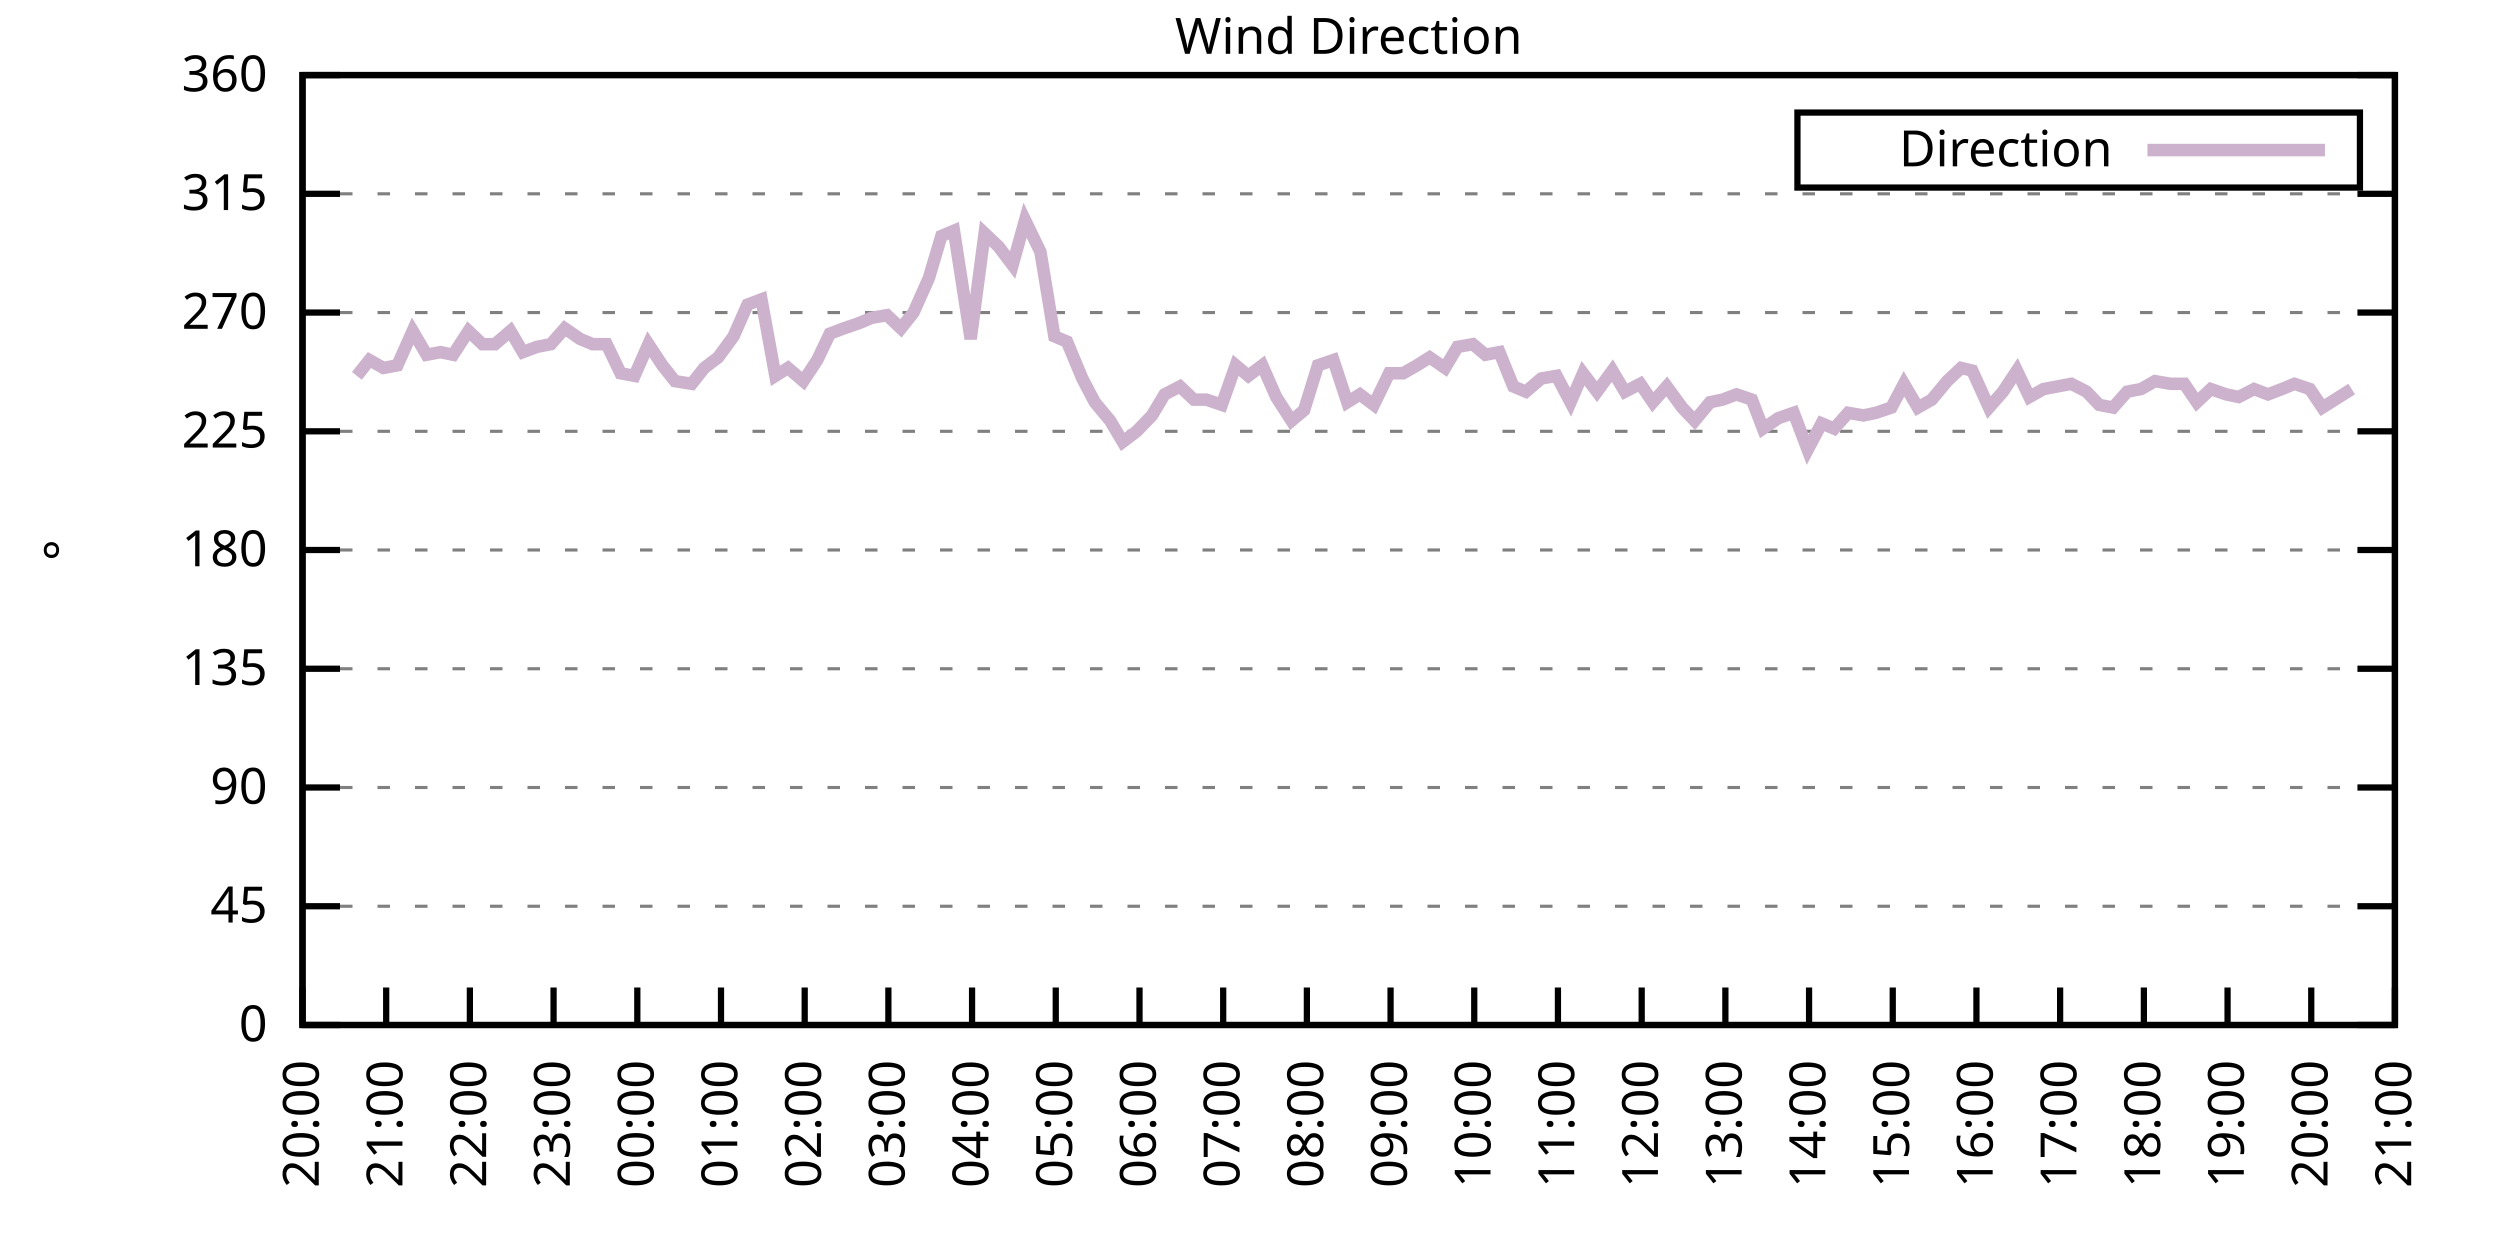
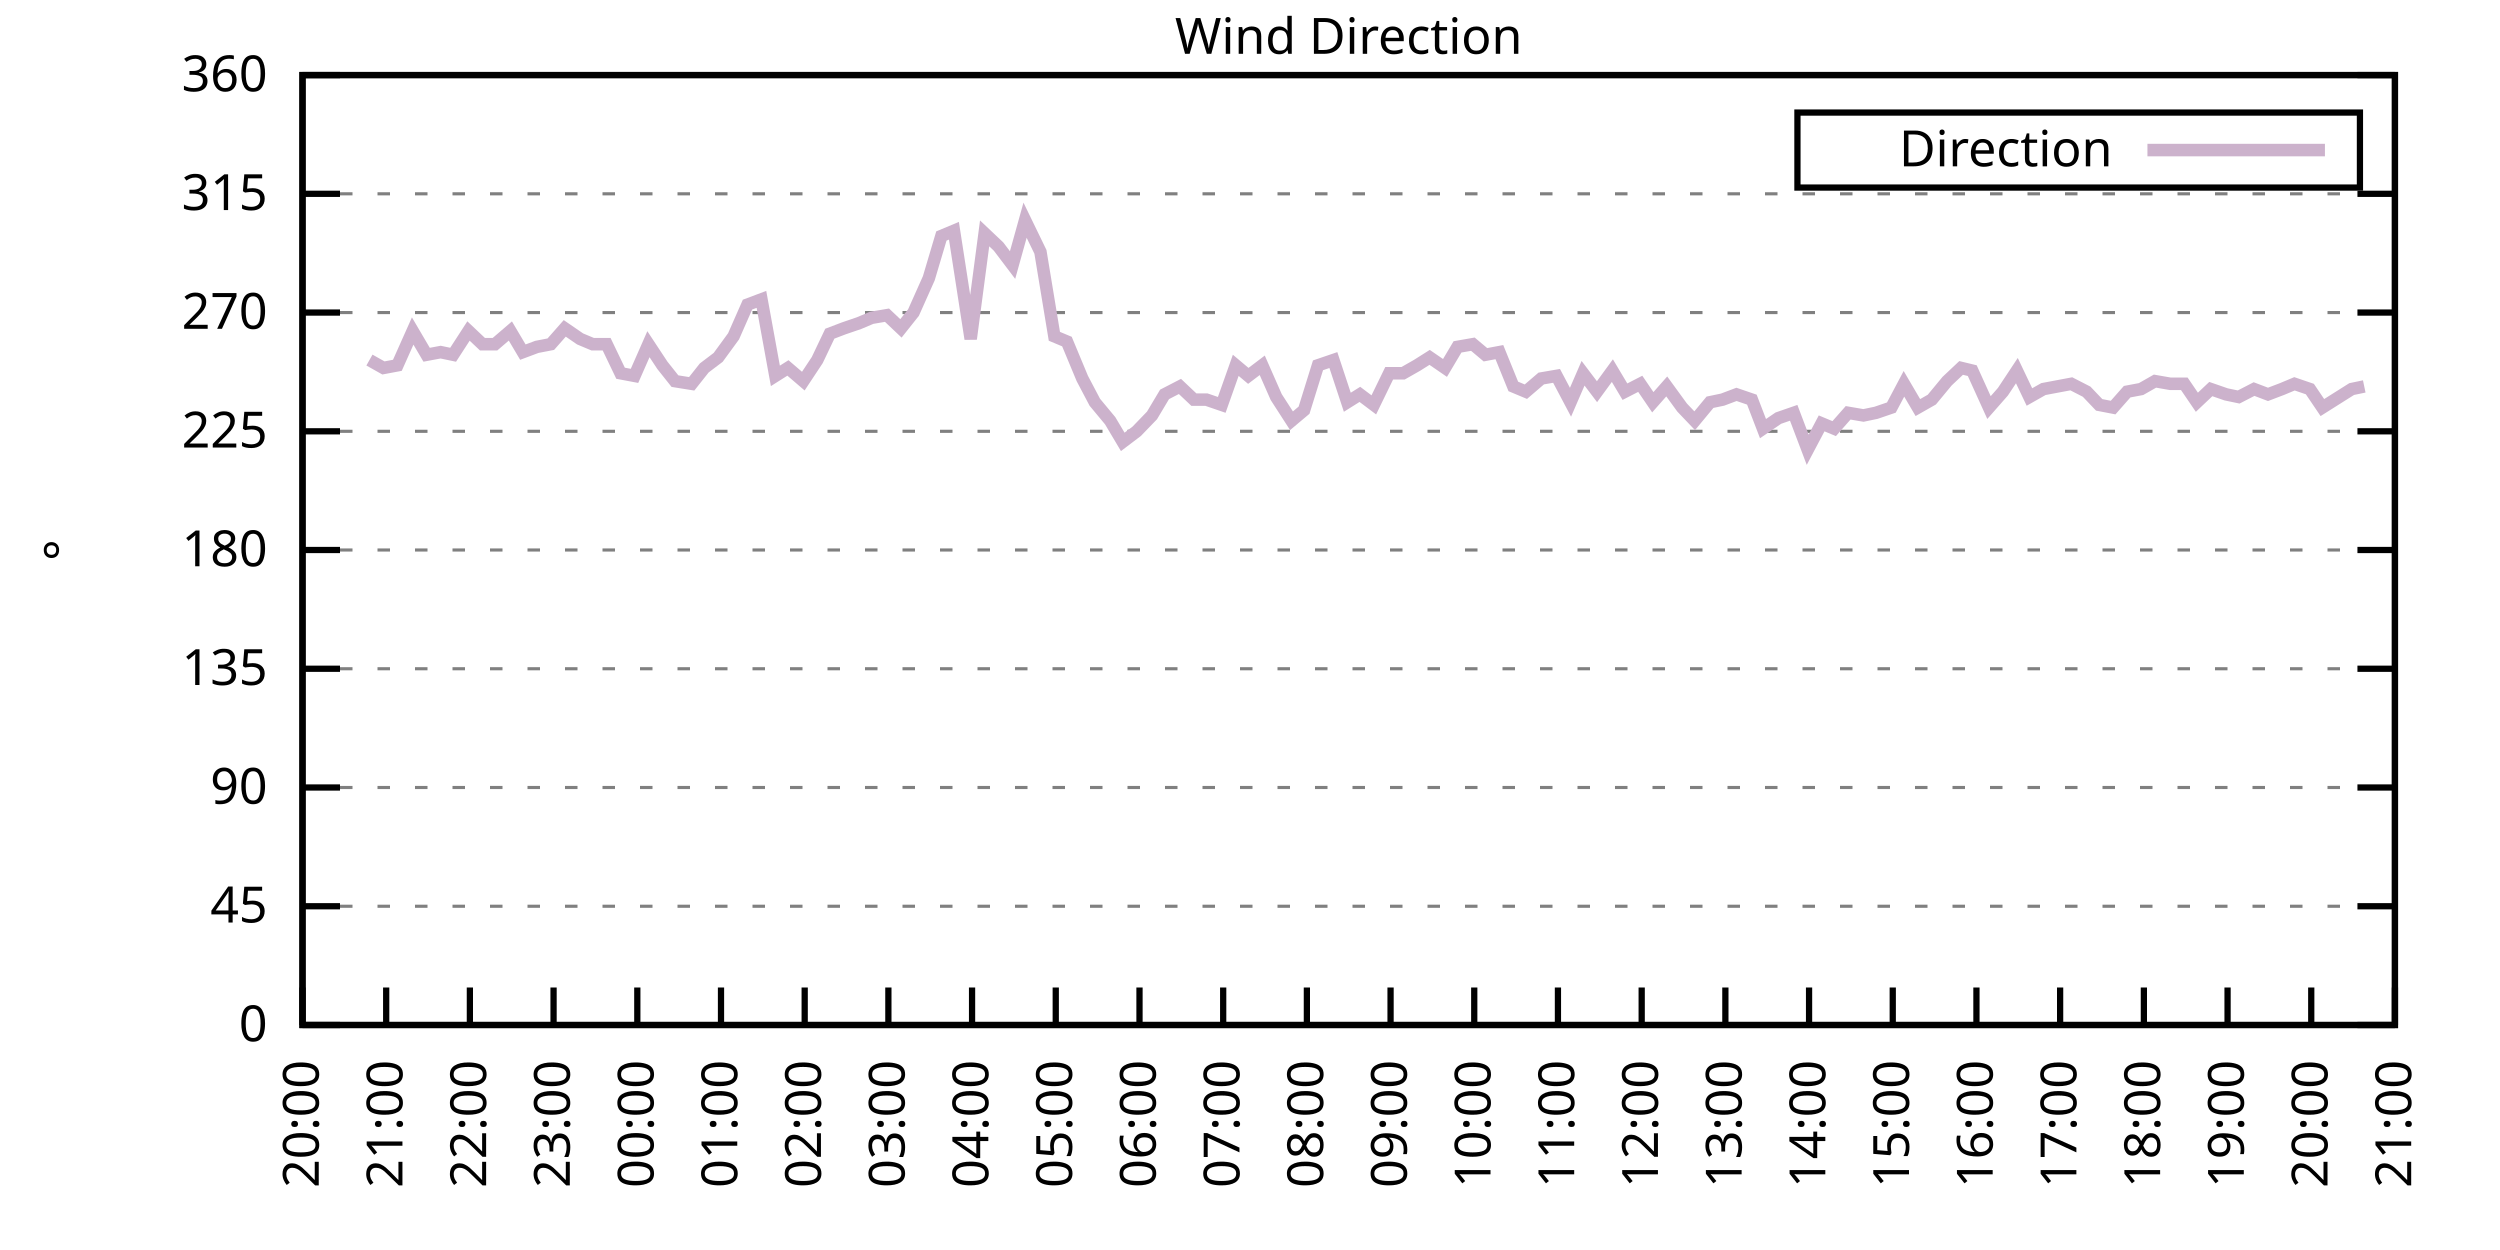
<svg xmlns="http://www.w3.org/2000/svg" xmlns:xlink="http://www.w3.org/1999/xlink" width="400" height="200" viewBox="0 0 400 200">
  <g id="gnuplot_canvas">
    <rect x="0" y="0" width="400" height="200" fill="none" />
    <defs>
      <circle id="gpDot" r="0.5" stroke-width="0.5" stroke="currentColor" />
      <path id="gpPt0" stroke-width="0.333" stroke="currentColor" d="M-1,0 h2 M0,-1 v2" />
      <path id="gpPt1" stroke-width="0.333" stroke="currentColor" d="M-1,-1 L1,1 M1,-1 L-1,1" />
      <path id="gpPt2" stroke-width="0.333" stroke="currentColor" d="M-1,0 L1,0 M0,-1 L0,1 M-1,-1 L1,1 M-1,1 L1,-1" />
      <rect id="gpPt3" stroke-width="0.333" stroke="currentColor" x="-1" y="-1" width="2" height="2" />
      <rect id="gpPt4" stroke-width="0.333" stroke="currentColor" fill="currentColor" x="-1" y="-1" width="2" height="2" />
      <circle id="gpPt5" stroke-width="0.333" stroke="currentColor" cx="0" cy="0" r="1" />
      <use xlink:href="#gpPt5" id="gpPt6" fill="currentColor" stroke="none" />
      <path id="gpPt7" stroke-width="0.333" stroke="currentColor" d="M0,-1.33 L-1.33,0.67 L1.33,0.67 z" />
      <use xlink:href="#gpPt7" id="gpPt8" fill="currentColor" stroke="none" />
      <use xlink:href="#gpPt7" id="gpPt9" stroke="currentColor" transform="rotate(180)" />
      <use xlink:href="#gpPt9" id="gpPt10" fill="currentColor" stroke="none" />
      <use xlink:href="#gpPt3" id="gpPt11" stroke="currentColor" transform="rotate(45)" />
      <use xlink:href="#gpPt11" id="gpPt12" fill="currentColor" stroke="none" />
      <path id="gpPt13" stroke-width="0.333" stroke="currentColor" d="M0,1.330 L1.265,0.411 L0.782,-1.067 L-0.782,-1.076 L-1.265,0.411 z" />
      <use xlink:href="#gpPt13" id="gpPt14" fill="currentColor" stroke="none" />
      <filter id="textbox" filterUnits="objectBoundingBox" x="0" y="0" height="1" width="1">
        <feFlood flood-color="white" flood-opacity="1" result="bgnd" />
        <feComposite in="SourceGraphic" in2="bgnd" operator="atop" />
      </filter>
      <filter id="greybox" filterUnits="objectBoundingBox" x="0" y="0" height="1" width="1">
        <feFlood flood-color="lightgrey" flood-opacity="1" result="grey" />
        <feComposite in="SourceGraphic" in2="grey" operator="atop" />
      </filter>
    </defs>
    <g fill="none" color="white" stroke="currentColor" stroke-width="1.00" stroke-linecap="butt" stroke-linejoin="miter">
</g>
    <g fill="none" color="black" stroke="currentColor" stroke-width="1.00" stroke-linecap="butt" stroke-linejoin="miter">
      <g stroke="none" shape-rendering="crispEdges">
        <polygon fill="rgb(255, 255, 255)" points="48.40,164.00 383.18,164.00 383.18,12.02 48.40,12.02 " />
      </g>
    </g>
    <g fill="none" color="black" stroke="currentColor" stroke-width="1.00" stroke-linecap="butt" stroke-linejoin="miter">
</g>
    <g fill="none" color="black" stroke="black" stroke-width="0.50" stroke-linecap="butt" stroke-linejoin="miter">
</g>
    <g fill="none" color="gray" stroke="currentColor" stroke-width="0.50" stroke-linecap="butt" stroke-linejoin="miter">
      <path stroke="gray" stroke-dasharray="2,4" class="gridline" d="M48.40,164.00 L383.19,164.00  " />
    </g>
    <g fill="none" color="gray" stroke="gray" stroke-width="1.00" stroke-linecap="butt" stroke-linejoin="miter">
</g>
    <g fill="none" color="black" stroke="currentColor" stroke-width="1.00" stroke-linecap="butt" stroke-linejoin="miter">
      <path stroke="black" d="M48.40,164.00 L54.40,164.00 M383.19,164.00 L377.19,164.00  " />
      <g transform="translate(42.80,166.60)" stroke="none" fill="black" font-family="Sans" font-size="8.00" text-anchor="end">
        <text>
          <tspan font-family="Sans"> 0</tspan>
        </text>
      </g>
    </g>
    <g fill="none" color="black" stroke="currentColor" stroke-width="1.00" stroke-linecap="butt" stroke-linejoin="miter">
</g>
    <g fill="none" color="black" stroke="black" stroke-width="0.50" stroke-linecap="butt" stroke-linejoin="miter">
</g>
    <g fill="none" color="gray" stroke="currentColor" stroke-width="0.50" stroke-linecap="butt" stroke-linejoin="miter">
      <path stroke="gray" stroke-dasharray="2,4" class="gridline" d="M48.40,145.00 L383.19,145.00  " />
    </g>
    <g fill="none" color="gray" stroke="gray" stroke-width="1.00" stroke-linecap="butt" stroke-linejoin="miter">
</g>
    <g fill="none" color="black" stroke="currentColor" stroke-width="1.00" stroke-linecap="butt" stroke-linejoin="miter">
      <path stroke="black" d="M48.40,145.00 L54.40,145.00 M383.19,145.00 L377.19,145.00  " />
      <g transform="translate(42.80,147.60)" stroke="none" fill="black" font-family="Sans" font-size="8.00" text-anchor="end">
        <text>
          <tspan font-family="Sans"> 45</tspan>
        </text>
      </g>
    </g>
    <g fill="none" color="black" stroke="currentColor" stroke-width="1.00" stroke-linecap="butt" stroke-linejoin="miter">
</g>
    <g fill="none" color="black" stroke="black" stroke-width="0.50" stroke-linecap="butt" stroke-linejoin="miter">
</g>
    <g fill="none" color="gray" stroke="currentColor" stroke-width="0.50" stroke-linecap="butt" stroke-linejoin="miter">
      <path stroke="gray" stroke-dasharray="2,4" class="gridline" d="M48.40,126.00 L383.19,126.00  " />
    </g>
    <g fill="none" color="gray" stroke="gray" stroke-width="1.00" stroke-linecap="butt" stroke-linejoin="miter">
</g>
    <g fill="none" color="black" stroke="currentColor" stroke-width="1.00" stroke-linecap="butt" stroke-linejoin="miter">
      <path stroke="black" d="M48.40,126.00 L54.40,126.00 M383.19,126.00 L377.19,126.00  " />
      <g transform="translate(42.80,128.60)" stroke="none" fill="black" font-family="Sans" font-size="8.00" text-anchor="end">
        <text>
          <tspan font-family="Sans"> 90</tspan>
        </text>
      </g>
    </g>
    <g fill="none" color="black" stroke="currentColor" stroke-width="1.00" stroke-linecap="butt" stroke-linejoin="miter">
</g>
    <g fill="none" color="black" stroke="black" stroke-width="0.50" stroke-linecap="butt" stroke-linejoin="miter">
</g>
    <g fill="none" color="gray" stroke="currentColor" stroke-width="0.50" stroke-linecap="butt" stroke-linejoin="miter">
      <path stroke="gray" stroke-dasharray="2,4" class="gridline" d="M48.40,107.00 L383.19,107.00  " />
    </g>
    <g fill="none" color="gray" stroke="gray" stroke-width="1.00" stroke-linecap="butt" stroke-linejoin="miter">
</g>
    <g fill="none" color="black" stroke="currentColor" stroke-width="1.00" stroke-linecap="butt" stroke-linejoin="miter">
      <path stroke="black" d="M48.40,107.00 L54.40,107.00 M383.19,107.00 L377.19,107.00  " />
      <g transform="translate(42.80,109.60)" stroke="none" fill="black" font-family="Sans" font-size="8.00" text-anchor="end">
        <text>
          <tspan font-family="Sans"> 135</tspan>
        </text>
      </g>
    </g>
    <g fill="none" color="black" stroke="currentColor" stroke-width="1.00" stroke-linecap="butt" stroke-linejoin="miter">
</g>
    <g fill="none" color="black" stroke="black" stroke-width="0.50" stroke-linecap="butt" stroke-linejoin="miter">
</g>
    <g fill="none" color="gray" stroke="currentColor" stroke-width="0.50" stroke-linecap="butt" stroke-linejoin="miter">
      <path stroke="gray" stroke-dasharray="2,4" class="gridline" d="M48.40,88.00 L383.19,88.00  " />
    </g>
    <g fill="none" color="gray" stroke="gray" stroke-width="1.00" stroke-linecap="butt" stroke-linejoin="miter">
</g>
    <g fill="none" color="black" stroke="currentColor" stroke-width="1.00" stroke-linecap="butt" stroke-linejoin="miter">
      <path stroke="black" d="M48.40,88.00 L54.40,88.00 M383.19,88.00 L377.19,88.00  " />
      <g transform="translate(42.80,90.60)" stroke="none" fill="black" font-family="Sans" font-size="8.00" text-anchor="end">
        <text>
          <tspan font-family="Sans"> 180</tspan>
        </text>
      </g>
    </g>
    <g fill="none" color="black" stroke="currentColor" stroke-width="1.00" stroke-linecap="butt" stroke-linejoin="miter">
</g>
    <g fill="none" color="black" stroke="black" stroke-width="0.50" stroke-linecap="butt" stroke-linejoin="miter">
</g>
    <g fill="none" color="gray" stroke="currentColor" stroke-width="0.50" stroke-linecap="butt" stroke-linejoin="miter">
      <path stroke="gray" stroke-dasharray="2,4" class="gridline" d="M48.40,69.01 L383.19,69.01  " />
    </g>
    <g fill="none" color="gray" stroke="gray" stroke-width="1.00" stroke-linecap="butt" stroke-linejoin="miter">
</g>
    <g fill="none" color="black" stroke="currentColor" stroke-width="1.00" stroke-linecap="butt" stroke-linejoin="miter">
      <path stroke="black" d="M48.40,69.01 L54.40,69.01 M383.19,69.01 L377.19,69.01  " />
      <g transform="translate(42.80,71.61)" stroke="none" fill="black" font-family="Sans" font-size="8.00" text-anchor="end">
        <text>
          <tspan font-family="Sans"> 225</tspan>
        </text>
      </g>
    </g>
    <g fill="none" color="black" stroke="currentColor" stroke-width="1.00" stroke-linecap="butt" stroke-linejoin="miter">
</g>
    <g fill="none" color="black" stroke="black" stroke-width="0.50" stroke-linecap="butt" stroke-linejoin="miter">
</g>
    <g fill="none" color="gray" stroke="currentColor" stroke-width="0.50" stroke-linecap="butt" stroke-linejoin="miter">
      <path stroke="gray" stroke-dasharray="2,4" class="gridline" d="M48.40,50.01 L383.19,50.01  " />
    </g>
    <g fill="none" color="gray" stroke="gray" stroke-width="1.00" stroke-linecap="butt" stroke-linejoin="miter">
</g>
    <g fill="none" color="black" stroke="currentColor" stroke-width="1.00" stroke-linecap="butt" stroke-linejoin="miter">
      <path stroke="black" d="M48.40,50.01 L54.40,50.01 M383.19,50.01 L377.19,50.01  " />
      <g transform="translate(42.80,52.61)" stroke="none" fill="black" font-family="Sans" font-size="8.00" text-anchor="end">
        <text>
          <tspan font-family="Sans"> 270</tspan>
        </text>
      </g>
    </g>
    <g fill="none" color="black" stroke="currentColor" stroke-width="1.00" stroke-linecap="butt" stroke-linejoin="miter">
</g>
    <g fill="none" color="black" stroke="black" stroke-width="0.50" stroke-linecap="butt" stroke-linejoin="miter">
</g>
    <g fill="none" color="gray" stroke="currentColor" stroke-width="0.50" stroke-linecap="butt" stroke-linejoin="miter">
      <path stroke="gray" stroke-dasharray="2,4" class="gridline" d="M48.40,31.01 L383.19,31.01  " />
    </g>
    <g fill="none" color="gray" stroke="gray" stroke-width="1.00" stroke-linecap="butt" stroke-linejoin="miter">
</g>
    <g fill="none" color="black" stroke="currentColor" stroke-width="1.00" stroke-linecap="butt" stroke-linejoin="miter">
      <path stroke="black" d="M48.40,31.01 L54.40,31.01 M383.19,31.01 L377.19,31.01  " />
      <g transform="translate(42.80,33.61)" stroke="none" fill="black" font-family="Sans" font-size="8.00" text-anchor="end">
        <text>
          <tspan font-family="Sans"> 315</tspan>
        </text>
      </g>
    </g>
    <g fill="none" color="black" stroke="currentColor" stroke-width="1.00" stroke-linecap="butt" stroke-linejoin="miter">
</g>
    <g fill="none" color="black" stroke="black" stroke-width="0.50" stroke-linecap="butt" stroke-linejoin="miter">
</g>
    <g fill="none" color="gray" stroke="currentColor" stroke-width="0.50" stroke-linecap="butt" stroke-linejoin="miter">
      <path stroke="gray" stroke-dasharray="2,4" class="gridline" d="M48.40,12.01 L383.19,12.01  " />
    </g>
    <g fill="none" color="gray" stroke="gray" stroke-width="1.00" stroke-linecap="butt" stroke-linejoin="miter">
</g>
    <g fill="none" color="black" stroke="currentColor" stroke-width="1.00" stroke-linecap="butt" stroke-linejoin="miter">
      <path stroke="black" d="M48.40,12.01 L54.40,12.01 M383.19,12.01 L377.19,12.01  " />
      <g transform="translate(42.80,14.61)" stroke="none" fill="black" font-family="Sans" font-size="8.00" text-anchor="end">
        <text>
          <tspan font-family="Sans"> 360</tspan>
        </text>
      </g>
    </g>
    <g fill="none" color="black" stroke="currentColor" stroke-width="1.00" stroke-linecap="butt" stroke-linejoin="miter">
      <path stroke="black" d="M48.40,164.00 L48.40,158.00  " />
      <g transform="translate(51.00,169.60) rotate(270.00)" stroke="none" fill="black" font-family="Sans" font-size="8.00" text-anchor="end">
        <text>
          <tspan font-family="Sans">20:00</tspan>
        </text>
      </g>
    </g>
    <g fill="none" color="black" stroke="currentColor" stroke-width="1.00" stroke-linecap="butt" stroke-linejoin="miter">
      <path stroke="black" d="M61.79,164.00 L61.79,158.00  " />
      <g transform="translate(64.39,169.60) rotate(270.00)" stroke="none" fill="black" font-family="Sans" font-size="8.00" text-anchor="end">
        <text>
          <tspan font-family="Sans">21:00</tspan>
        </text>
      </g>
    </g>
    <g fill="none" color="black" stroke="currentColor" stroke-width="1.00" stroke-linecap="butt" stroke-linejoin="miter">
      <path stroke="black" d="M75.18,164.00 L75.18,158.00  " />
      <g transform="translate(77.78,169.60) rotate(270.00)" stroke="none" fill="black" font-family="Sans" font-size="8.00" text-anchor="end">
        <text>
          <tspan font-family="Sans">22:00</tspan>
        </text>
      </g>
    </g>
    <g fill="none" color="black" stroke="currentColor" stroke-width="1.00" stroke-linecap="butt" stroke-linejoin="miter">
      <path stroke="black" d="M88.57,164.00 L88.57,158.00  " />
      <g transform="translate(91.17,169.60) rotate(270.00)" stroke="none" fill="black" font-family="Sans" font-size="8.00" text-anchor="end">
        <text>
          <tspan font-family="Sans">23:00</tspan>
        </text>
      </g>
    </g>
    <g fill="none" color="black" stroke="currentColor" stroke-width="1.00" stroke-linecap="butt" stroke-linejoin="miter">
      <path stroke="black" d="M101.97,164.00 L101.97,158.00  " />
      <g transform="translate(104.57,169.60) rotate(270.00)" stroke="none" fill="black" font-family="Sans" font-size="8.00" text-anchor="end">
        <text>
          <tspan font-family="Sans">00:00</tspan>
        </text>
      </g>
    </g>
    <g fill="none" color="black" stroke="currentColor" stroke-width="1.00" stroke-linecap="butt" stroke-linejoin="miter">
      <path stroke="black" d="M115.36,164.00 L115.36,158.00  " />
      <g transform="translate(117.96,169.60) rotate(270.00)" stroke="none" fill="black" font-family="Sans" font-size="8.00" text-anchor="end">
        <text>
          <tspan font-family="Sans">01:00</tspan>
        </text>
      </g>
    </g>
    <g fill="none" color="black" stroke="currentColor" stroke-width="1.00" stroke-linecap="butt" stroke-linejoin="miter">
      <path stroke="black" d="M128.75,164.00 L128.75,158.00  " />
      <g transform="translate(131.35,169.60) rotate(270.00)" stroke="none" fill="black" font-family="Sans" font-size="8.00" text-anchor="end">
        <text>
          <tspan font-family="Sans">02:00</tspan>
        </text>
      </g>
    </g>
    <g fill="none" color="black" stroke="currentColor" stroke-width="1.00" stroke-linecap="butt" stroke-linejoin="miter">
      <path stroke="black" d="M142.14,164.00 L142.14,158.00  " />
      <g transform="translate(144.74,169.60) rotate(270.00)" stroke="none" fill="black" font-family="Sans" font-size="8.00" text-anchor="end">
        <text>
          <tspan font-family="Sans">03:00</tspan>
        </text>
      </g>
    </g>
    <g fill="none" color="black" stroke="currentColor" stroke-width="1.00" stroke-linecap="butt" stroke-linejoin="miter">
      <path stroke="black" d="M155.53,164.00 L155.53,158.00  " />
      <g transform="translate(158.13,169.60) rotate(270.00)" stroke="none" fill="black" font-family="Sans" font-size="8.00" text-anchor="end">
        <text>
          <tspan font-family="Sans">04:00</tspan>
        </text>
      </g>
    </g>
    <g fill="none" color="black" stroke="currentColor" stroke-width="1.00" stroke-linecap="butt" stroke-linejoin="miter">
      <path stroke="black" d="M168.92,164.00 L168.92,158.00  " />
      <g transform="translate(171.52,169.60) rotate(270.00)" stroke="none" fill="black" font-family="Sans" font-size="8.00" text-anchor="end">
        <text>
          <tspan font-family="Sans">05:00</tspan>
        </text>
      </g>
    </g>
    <g fill="none" color="black" stroke="currentColor" stroke-width="1.00" stroke-linecap="butt" stroke-linejoin="miter">
      <path stroke="black" d="M182.32,164.00 L182.32,158.00  " />
      <g transform="translate(184.92,169.60) rotate(270.00)" stroke="none" fill="black" font-family="Sans" font-size="8.00" text-anchor="end">
        <text>
          <tspan font-family="Sans">06:00</tspan>
        </text>
      </g>
    </g>
    <g fill="none" color="black" stroke="currentColor" stroke-width="1.00" stroke-linecap="butt" stroke-linejoin="miter">
      <path stroke="black" d="M195.71,164.00 L195.71,158.00  " />
      <g transform="translate(198.31,169.60) rotate(270.00)" stroke="none" fill="black" font-family="Sans" font-size="8.00" text-anchor="end">
        <text>
          <tspan font-family="Sans">07:00</tspan>
        </text>
      </g>
    </g>
    <g fill="none" color="black" stroke="currentColor" stroke-width="1.00" stroke-linecap="butt" stroke-linejoin="miter">
      <path stroke="black" d="M209.10,164.00 L209.10,158.00  " />
      <g transform="translate(211.70,169.60) rotate(270.00)" stroke="none" fill="black" font-family="Sans" font-size="8.00" text-anchor="end">
        <text>
          <tspan font-family="Sans">08:00</tspan>
        </text>
      </g>
    </g>
    <g fill="none" color="black" stroke="currentColor" stroke-width="1.00" stroke-linecap="butt" stroke-linejoin="miter">
      <path stroke="black" d="M222.49,164.00 L222.49,158.00  " />
      <g transform="translate(225.09,169.60) rotate(270.00)" stroke="none" fill="black" font-family="Sans" font-size="8.00" text-anchor="end">
        <text>
          <tspan font-family="Sans">09:00</tspan>
        </text>
      </g>
    </g>
    <g fill="none" color="black" stroke="currentColor" stroke-width="1.00" stroke-linecap="butt" stroke-linejoin="miter">
      <path stroke="black" d="M235.88,164.00 L235.88,158.00  " />
      <g transform="translate(238.48,169.60) rotate(270.00)" stroke="none" fill="black" font-family="Sans" font-size="8.00" text-anchor="end">
        <text>
          <tspan font-family="Sans">10:00</tspan>
        </text>
      </g>
    </g>
    <g fill="none" color="black" stroke="currentColor" stroke-width="1.00" stroke-linecap="butt" stroke-linejoin="miter">
      <path stroke="black" d="M249.27,164.00 L249.27,158.00  " />
      <g transform="translate(251.87,169.60) rotate(270.00)" stroke="none" fill="black" font-family="Sans" font-size="8.00" text-anchor="end">
        <text>
          <tspan font-family="Sans">11:00</tspan>
        </text>
      </g>
    </g>
    <g fill="none" color="black" stroke="currentColor" stroke-width="1.00" stroke-linecap="butt" stroke-linejoin="miter">
      <path stroke="black" d="M262.67,164.00 L262.67,158.00  " />
      <g transform="translate(265.27,169.60) rotate(270.00)" stroke="none" fill="black" font-family="Sans" font-size="8.00" text-anchor="end">
        <text>
          <tspan font-family="Sans">12:00</tspan>
        </text>
      </g>
    </g>
    <g fill="none" color="black" stroke="currentColor" stroke-width="1.00" stroke-linecap="butt" stroke-linejoin="miter">
      <path stroke="black" d="M276.06,164.00 L276.06,158.00  " />
      <g transform="translate(278.66,169.60) rotate(270.00)" stroke="none" fill="black" font-family="Sans" font-size="8.00" text-anchor="end">
        <text>
          <tspan font-family="Sans">13:00</tspan>
        </text>
      </g>
    </g>
    <g fill="none" color="black" stroke="currentColor" stroke-width="1.00" stroke-linecap="butt" stroke-linejoin="miter">
      <path stroke="black" d="M289.45,164.00 L289.45,158.00  " />
      <g transform="translate(292.05,169.60) rotate(270.00)" stroke="none" fill="black" font-family="Sans" font-size="8.00" text-anchor="end">
        <text>
          <tspan font-family="Sans">14:00</tspan>
        </text>
      </g>
    </g>
    <g fill="none" color="black" stroke="currentColor" stroke-width="1.00" stroke-linecap="butt" stroke-linejoin="miter">
      <path stroke="black" d="M302.84,164.00 L302.84,158.00  " />
      <g transform="translate(305.44,169.60) rotate(270.00)" stroke="none" fill="black" font-family="Sans" font-size="8.00" text-anchor="end">
        <text>
          <tspan font-family="Sans">15:00</tspan>
        </text>
      </g>
    </g>
    <g fill="none" color="black" stroke="currentColor" stroke-width="1.00" stroke-linecap="butt" stroke-linejoin="miter">
      <path stroke="black" d="M316.23,164.00 L316.23,158.00  " />
      <g transform="translate(318.83,169.60) rotate(270.00)" stroke="none" fill="black" font-family="Sans" font-size="8.00" text-anchor="end">
        <text>
          <tspan font-family="Sans">16:00</tspan>
        </text>
      </g>
    </g>
    <g fill="none" color="black" stroke="currentColor" stroke-width="1.00" stroke-linecap="butt" stroke-linejoin="miter">
      <path stroke="black" d="M329.62,164.00 L329.62,158.00  " />
      <g transform="translate(332.22,169.60) rotate(270.00)" stroke="none" fill="black" font-family="Sans" font-size="8.00" text-anchor="end">
        <text>
          <tspan font-family="Sans">17:00</tspan>
        </text>
      </g>
    </g>
    <g fill="none" color="black" stroke="currentColor" stroke-width="1.00" stroke-linecap="butt" stroke-linejoin="miter">
      <path stroke="black" d="M343.02,164.00 L343.02,158.00  " />
      <g transform="translate(345.62,169.60) rotate(270.00)" stroke="none" fill="black" font-family="Sans" font-size="8.00" text-anchor="end">
        <text>
          <tspan font-family="Sans">18:00</tspan>
        </text>
      </g>
    </g>
    <g fill="none" color="black" stroke="currentColor" stroke-width="1.00" stroke-linecap="butt" stroke-linejoin="miter">
      <path stroke="black" d="M356.41,164.00 L356.41,158.00  " />
      <g transform="translate(359.01,169.60) rotate(270.00)" stroke="none" fill="black" font-family="Sans" font-size="8.00" text-anchor="end">
        <text>
          <tspan font-family="Sans">19:00</tspan>
        </text>
      </g>
    </g>
    <g fill="none" color="black" stroke="currentColor" stroke-width="1.00" stroke-linecap="butt" stroke-linejoin="miter">
      <path stroke="black" d="M369.80,164.00 L369.80,158.00  " />
      <g transform="translate(372.40,169.60) rotate(270.00)" stroke="none" fill="black" font-family="Sans" font-size="8.00" text-anchor="end">
        <text>
          <tspan font-family="Sans">20:00</tspan>
        </text>
      </g>
    </g>
    <g fill="none" color="black" stroke="currentColor" stroke-width="1.00" stroke-linecap="butt" stroke-linejoin="miter">
      <path stroke="black" d="M383.19,164.00 L383.19,158.00  " />
      <g transform="translate(385.79,169.60) rotate(270.00)" stroke="none" fill="black" font-family="Sans" font-size="8.00" text-anchor="end">
        <text>
          <tspan font-family="Sans">21:00</tspan>
        </text>
      </g>
    </g>
    <g fill="none" color="black" stroke="currentColor" stroke-width="1.00" stroke-linecap="butt" stroke-linejoin="miter">
</g>
    <g fill="none" color="black" stroke="currentColor" stroke-width="1.00" stroke-linecap="butt" stroke-linejoin="miter">
      <path stroke="black" d="M48.40,12.01 L48.40,164.00 L383.19,164.00 L383.19,12.01 L48.40,12.01 Z  " />
    </g>
    <g fill="none" color="black" stroke="currentColor" stroke-width="1.00" stroke-linecap="butt" stroke-linejoin="miter">
</g>
    <g fill="none" color="black" stroke="currentColor" stroke-width="1.00" stroke-linecap="butt" stroke-linejoin="miter">
      <path stroke="black" d="M287.59,30.01 L287.59,18.01 L377.59,18.01 L377.59,30.01 L287.59,30.01 Z  " />
    </g>
    <g id="Wind_direction_plot_1">
      <g fill="none" color="white" stroke="black" stroke-width="2.00" stroke-linecap="butt" stroke-linejoin="miter">
</g>
      <g fill="none" color="black" stroke="currentColor" stroke-width="2.00" stroke-linecap="butt" stroke-linejoin="miter">
        <g transform="translate(337.99,26.61)" stroke="none" fill="black" font-family="Sans" font-size="8.00" text-anchor="end">
          <text>
            <tspan font-family="Sans">Direction</tspan>
          </text>
        </g>
      </g>
      <g fill="none" color="black" stroke="currentColor" stroke-width="2.00" stroke-linecap="butt" stroke-linejoin="miter">
-         <path stroke="rgb(204, 178, 204)" d="M343.59,24.01 L371.99,24.01 M57.10,60.14 L59.11,57.61 L61.35,58.87 L63.58,58.45 L66.03,52.96 L68.26,56.76   L70.50,56.34 L72.50,56.76 L74.96,52.96 L77.19,55.07 L79.20,55.07 L81.66,52.96 L83.66,56.34 L85.90,55.50   L88.13,55.07 L90.36,52.54 L92.82,54.23 L94.82,55.07 L97.06,55.07 L99.29,59.72 L101.52,60.14 L103.75,55.07   L105.98,58.45 L107.99,60.98 L110.67,61.41 L112.68,58.87 L114.91,57.18 L117.37,53.81 L119.60,48.74 L121.83,47.90   L124.06,60.14 L126.07,58.87 L128.53,60.98 L130.76,57.61 L132.77,53.39 L135.00,52.54 L137.45,51.70 L139.46,50.85   L141.92,50.43 L144.15,52.54 L146.16,50.01 L148.61,44.52 L150.62,37.76 L152.63,36.92 L155.31,54.23 L157.54,37.34   L159.77,39.45 L162.01,42.41 L164.01,35.23 L166.47,40.30 L168.70,53.81 L170.71,54.65 L173.17,60.56 L175.17,64.36   L177.63,67.32 L179.64,70.70 L181.87,69.01 L184.32,66.47 L186.33,63.10 L188.79,61.83 L191.02,63.94 L193.03,63.94   L195.48,64.78 L197.72,58.45 L199.73,60.14 L201.96,58.45 L204.19,63.52 L206.64,67.32 L208.65,65.63 L210.88,58.45   L213.34,57.61 L215.57,64.36 L217.58,63.10 L219.81,64.78 L222.27,59.72 L224.50,59.72 L226.73,58.45 L228.74,57.18   L231.20,58.87 L233.20,55.50 L235.66,55.07 L237.67,56.76 L239.90,56.34 L242.13,61.83 L244.14,62.67 L246.60,60.56   L249.05,60.14 L251.28,64.36 L253.29,59.72 L255.52,62.67 L257.98,59.30 L259.99,62.67 L262.44,61.41 L264.45,64.36   L266.68,61.83 L269.14,65.21 L271.15,67.32 L273.60,64.36 L275.61,63.94 L277.84,63.10 L280.30,63.94 L282.08,68.58   L284.54,66.90 L286.99,66.05 L289.23,71.96 L291.46,67.74 L293.47,68.58 L295.70,66.05 L298.15,66.47 L300.16,66.05   L302.62,65.21 L304.63,61.41 L306.86,65.21 L309.09,63.94 L311.54,60.98 L313.78,58.87 L315.56,59.30 L318.24,65.21   L320.47,62.67 L322.70,59.30 L324.71,63.52 L326.95,62.25 L329.18,61.83 L331.41,61.41 L333.86,62.67 L335.87,64.78   L338.10,65.21 L340.34,62.67 L342.57,62.25 L344.80,60.98 L347.26,61.41 L349.49,61.41 L351.50,64.36 L353.73,62.25   L356.18,63.10 L358.19,63.52 L360.65,62.25 L362.88,63.10 L365.11,62.25 L367.12,61.41 L369.58,62.25 L371.58,65.21   L373.59,63.94 L376.27,62.25  " />
+         <path stroke="rgb(204, 178, 204)" d="M343.59,24.01 L371.99,24.01 M59.11,57.61 L61.35,58.87 L63.58,58.45 L66.03,52.96 L68.26,56.76 L70.50,56.34   L72.50,56.76 L74.96,52.96 L77.19,55.07 L79.20,55.07 L81.66,52.96 L83.66,56.34 L85.90,55.50 L88.13,55.07   L90.36,52.54 L92.82,54.23 L94.82,55.07 L97.06,55.07 L99.29,59.72 L101.52,60.14 L103.75,55.07 L105.98,58.45   L107.99,60.98 L110.67,61.41 L112.68,58.87 L114.91,57.18 L117.37,53.81 L119.60,48.74 L121.83,47.90 L124.06,60.14   L126.07,58.87 L128.53,60.98 L130.76,57.61 L132.77,53.39 L135.00,52.54 L137.45,51.70 L139.46,50.85 L141.92,50.43   L144.15,52.54 L146.16,50.01 L148.61,44.52 L150.62,37.76 L152.63,36.92 L155.31,54.23 L157.54,37.34 L159.77,39.45   L162.01,42.41 L164.01,35.23 L166.47,40.30 L168.70,53.81 L170.71,54.65 L173.17,60.56 L175.17,64.36 L177.63,67.32   L179.64,70.70 L181.87,69.01 L184.32,66.47 L186.33,63.10 L188.79,61.83 L191.02,63.94 L193.03,63.94 L195.48,64.78   L197.72,58.45 L199.73,60.14 L201.96,58.45 L204.19,63.52 L206.64,67.32 L208.65,65.63 L210.88,58.45 L213.34,57.61   L215.57,64.36 L217.58,63.10 L219.81,64.78 L222.27,59.72 L224.50,59.72 L226.73,58.45 L228.74,57.18 L231.20,58.87   L233.20,55.50 L235.66,55.07 L237.67,56.76 L239.90,56.34 L242.13,61.83 L244.14,62.67 L246.60,60.56 L249.05,60.14   L251.28,64.36 L253.29,59.72 L255.52,62.67 L257.98,59.30 L259.99,62.67 L262.44,61.41 L264.45,64.36 L266.68,61.83   L269.14,65.21 L271.15,67.32 L273.60,64.36 L275.61,63.94 L277.84,63.10 L280.30,63.94 L282.08,68.58 L284.54,66.90   L286.99,66.05 L289.23,71.96 L291.46,67.74 L293.47,68.58 L295.70,66.05 L298.15,66.47 L300.16,66.05 L302.62,65.21   L304.63,61.41 L306.86,65.21 L309.09,63.94 L311.54,60.98 L313.78,58.87 L315.56,59.30 L318.24,65.21 L320.47,62.67   L322.70,59.30 L324.71,63.52 L326.95,62.25 L329.18,61.83 L331.41,61.41 L333.86,62.67 L335.87,64.78 L338.10,65.21   L340.34,62.67 L342.57,62.25 L344.80,60.98 L347.26,61.41 L349.49,61.41 L351.50,64.36 L353.73,62.25 L356.18,63.10   L358.19,63.52 L360.65,62.25 L362.88,63.10 L365.11,62.25 L367.12,61.41 L369.58,62.25 L371.58,65.21 L373.59,63.94   L376.27,62.25 L378.28,61.83  " />
      </g>
    </g>
    <g fill="none" color="black" stroke="currentColor" stroke-width="2.00" stroke-linecap="butt" stroke-linejoin="miter">
</g>
    <g fill="none" color="black" stroke="black" stroke-width="1.00" stroke-linecap="butt" stroke-linejoin="miter">
</g>
    <g fill="none" color="black" stroke="currentColor" stroke-width="1.00" stroke-linecap="butt" stroke-linejoin="miter">
      <path stroke="black" d="M48.40,12.01 L48.40,164.00 L383.19,164.00 L383.19,12.01 L48.40,12.01 Z  " />
      <g transform="translate(12.80,88.01) rotate(270.00)" stroke="none" fill="black" font-family="Sans" font-size="8.00" text-anchor="middle">
        <text>
          <tspan font-family="Sans">°</tspan>
        </text>
      </g>
    </g>
    <g fill="none" color="black" stroke="currentColor" stroke-width="1.00" stroke-linecap="butt" stroke-linejoin="miter">
</g>
    <g fill="none" color="black" stroke="currentColor" stroke-width="1.00" stroke-linecap="butt" stroke-linejoin="miter">
      <g transform="translate(215.79,8.61)" stroke="none" fill="black" font-family="Sans" font-size="8.00" text-anchor="middle">
        <text>
          <tspan font-family="Sans">Wind Direction</tspan>
        </text>
      </g>
    </g>
    <g fill="none" color="black" stroke="currentColor" stroke-width="1.00" stroke-linecap="butt" stroke-linejoin="miter">
</g>
  </g>
</svg>
